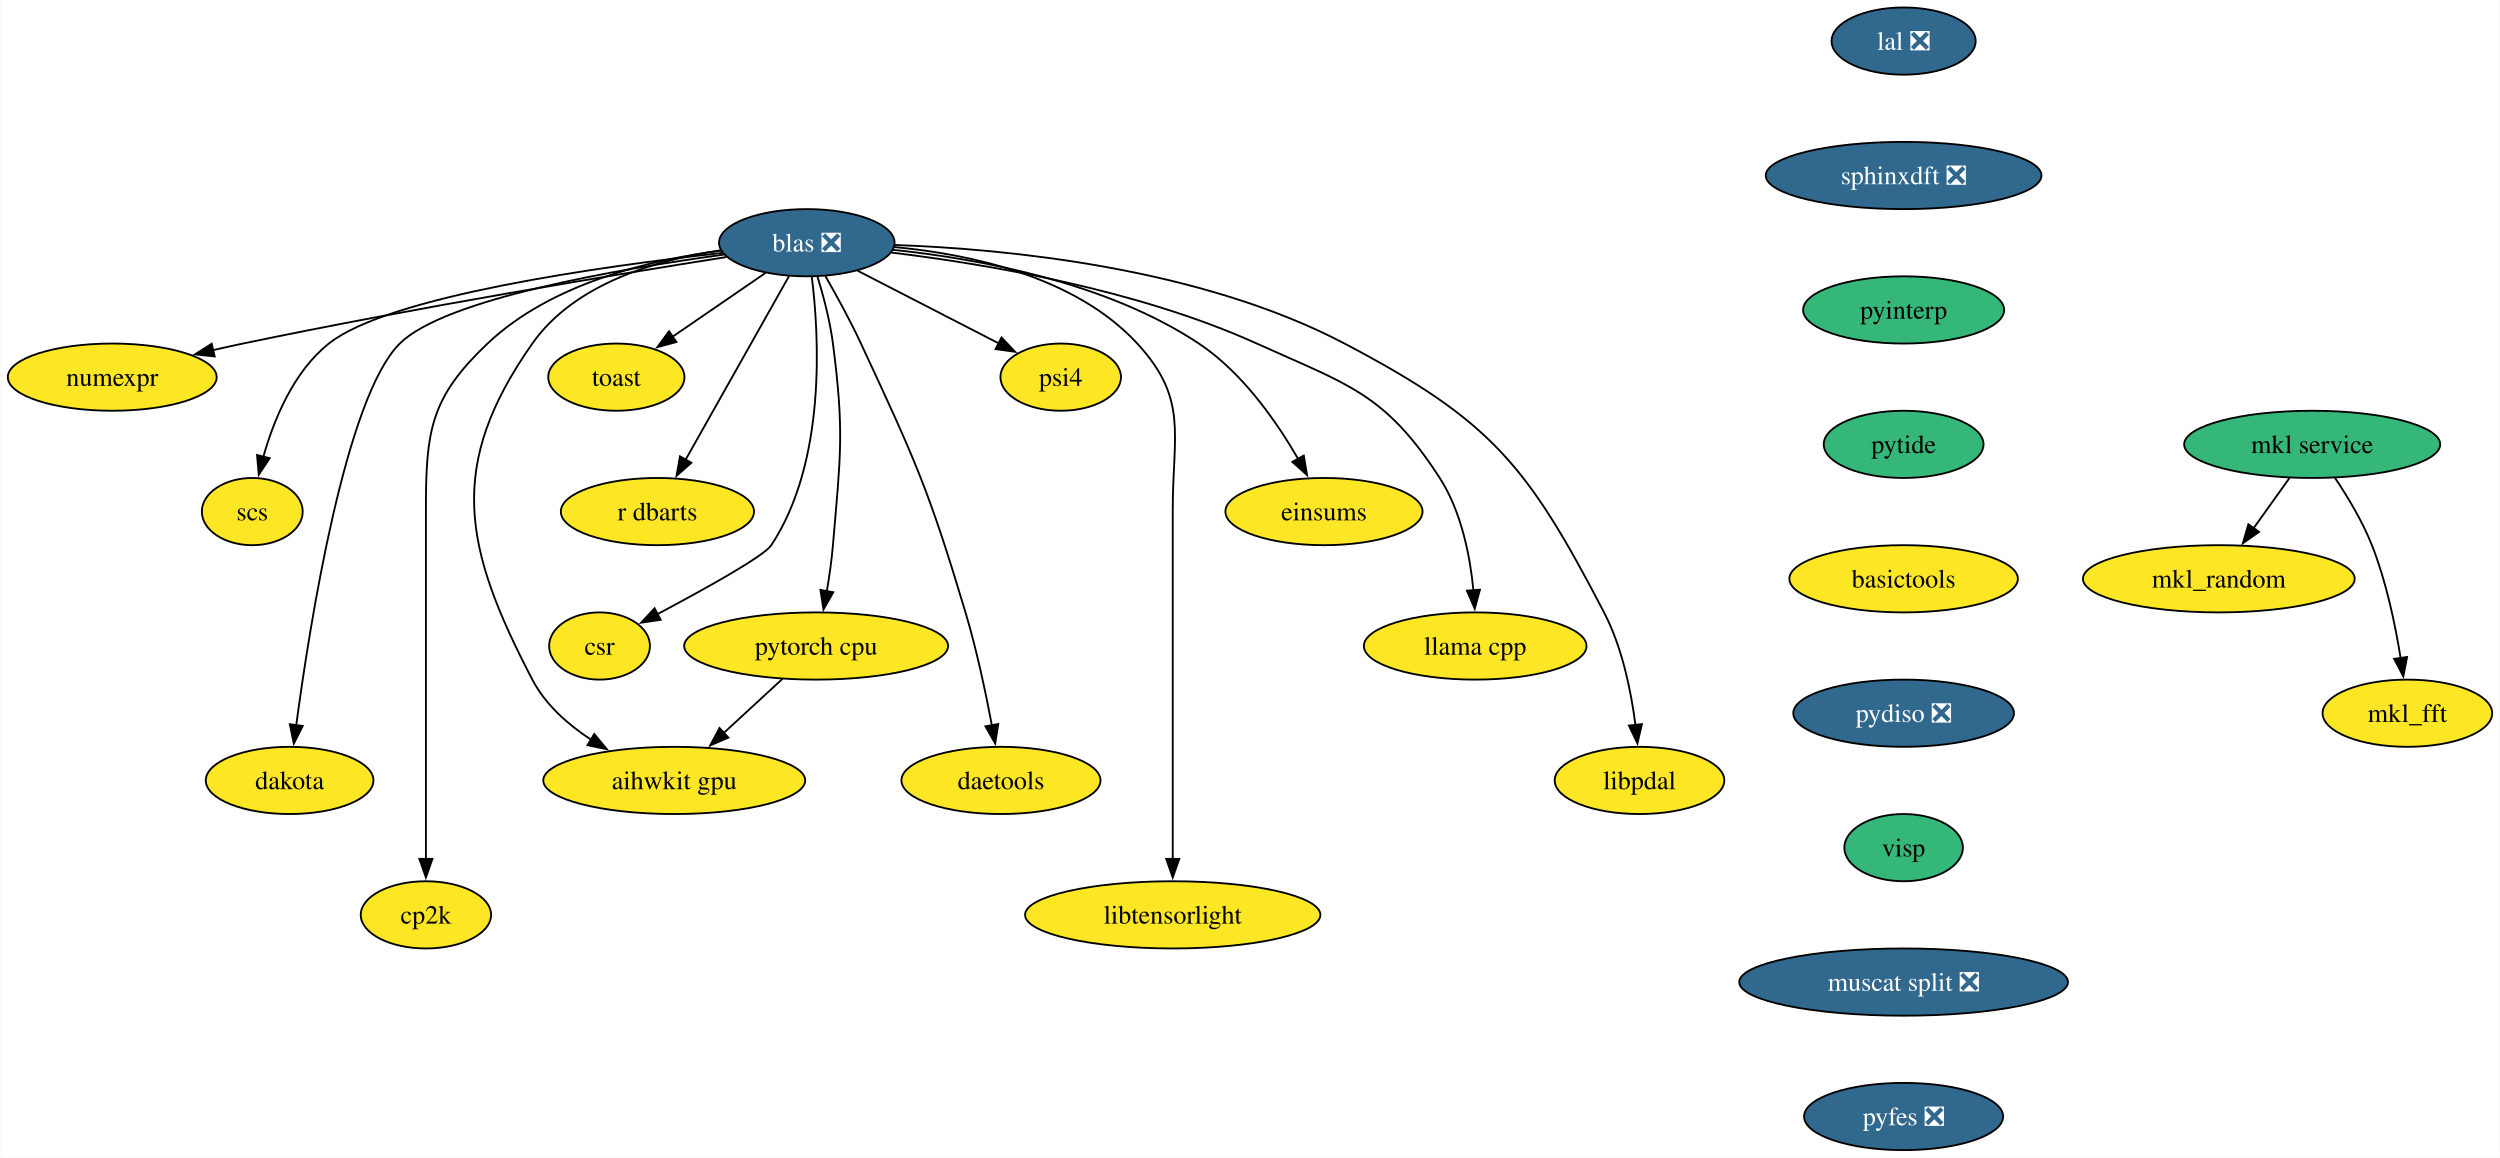
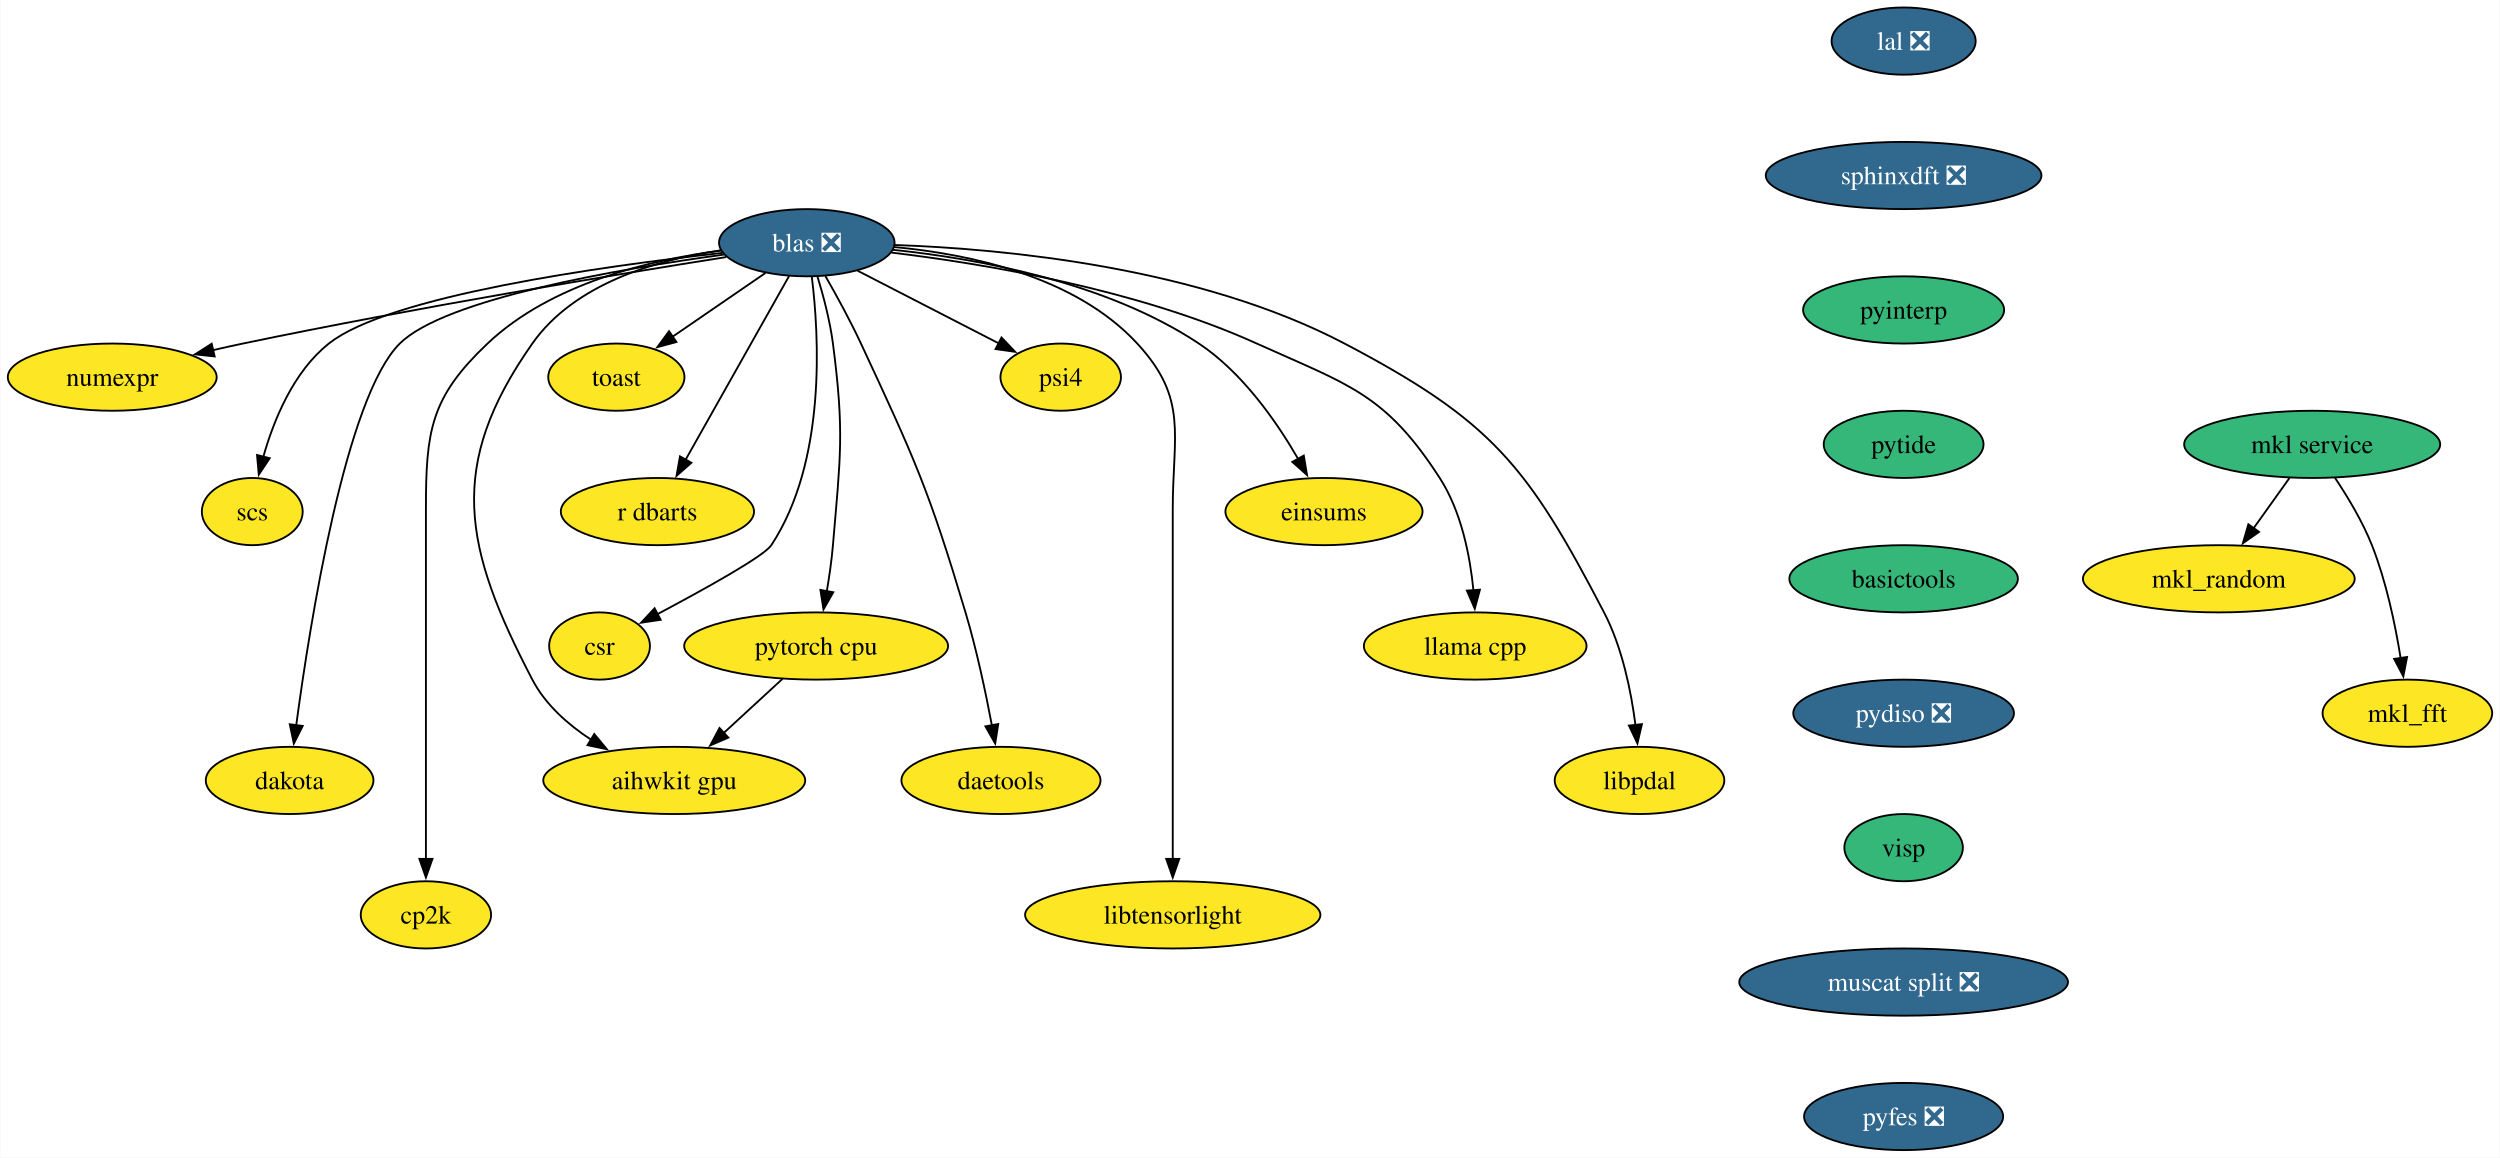
<svg xmlns="http://www.w3.org/2000/svg" xmlns:xlink="http://www.w3.org/1999/xlink" width="1339pt" height="620pt" viewBox="0.00 0.00 1338.64 620.00">
  <g id="graph0" class="graph" transform="scale(1 1) rotate(0) translate(4 616)">
    <polygon fill="white" stroke="none" points="-4,4 -4,-616 1334.64,-616 1334.64,4 -4,4" />
    <g id="node1" class="node">
      <g id="a_node1">
        <a xlink:href="https://github.com/conda-forge/mkl_random-feedstock" xlink:title="mkl_random">
          <ellipse fill="#fde725" stroke="black" cx="1184.22" cy="-306" rx="72.78" ry="18" />
          <text text-anchor="middle" x="1184.22" y="-301.32" font-family="Times,serif" font-size="14.00">mkl_random</text>
        </a>
      </g>
    </g>
    <g id="node2" class="node">
      <g id="a_node2">
        <a xlink:href="https://github.com/conda-forge/numexpr-feedstock" xlink:title="numexpr">
          <ellipse fill="#fde725" stroke="black" cx="55.94" cy="-414" rx="55.94" ry="18" />
          <text text-anchor="middle" x="55.94" y="-409.32" font-family="Times,serif" font-size="14.00">numexpr</text>
        </a>
      </g>
    </g>
    <g id="node3" class="node">
      <g id="a_node3">
        <a xlink:href="https://github.com/conda-forge/mkl_fft-feedstock" xlink:title="mkl_fft">
          <ellipse fill="#fde725" stroke="black" cx="1285.22" cy="-234" rx="45.42" ry="18" />
          <text text-anchor="middle" x="1285.22" y="-229.32" font-family="Times,serif" font-size="14.00">mkl_fft</text>
        </a>
      </g>
    </g>
    <g id="node4" class="node">
      <g id="a_node4">
        <a xlink:href="https://github.com/conda-forge/blas-feedstock/pull/123" xlink:title="blas ❎">
          <ellipse fill="#31688e" stroke="black" cx="427.94" cy="-486" rx="47" ry="18" />
          <text text-anchor="middle" x="427.94" y="-481.32" font-family="Times,serif" font-size="14.00" fill="white">blas ❎</text>
        </a>
      </g>
    </g>
    <g id="edge1" class="edge">
      <path fill="none" stroke="black" d="M384.77,-478.32C326,-469.03 217.65,-451.16 125.94,-432 120.71,-430.91 115.27,-429.7 109.85,-428.46" />
      <polygon fill="black" stroke="black" points="110.8,-425.09 100.26,-426.21 109.2,-431.9 110.8,-425.09" />
    </g>
    <g id="node5" class="node">
      <g id="a_node5">
        <a xlink:href="https://github.com/conda-forge/scs-feedstock" xlink:title="scs">
          <ellipse fill="#fde725" stroke="black" cx="130.94" cy="-342" rx="27.01" ry="18" />
          <text text-anchor="middle" x="130.94" y="-337.32" font-family="Times,serif" font-size="14.00">scs</text>
        </a>
      </g>
    </g>
    <g id="edge2" class="edge">
      <path fill="none" stroke="black" d="M382.65,-480.54C318.12,-473.38 204.01,-457.49 171.94,-432 153.02,-416.96 142.47,-391.19 136.83,-371.24" />
      <polygon fill="black" stroke="black" points="140.28,-370.59 134.42,-361.76 133.49,-372.31 140.28,-370.59" />
    </g>
    <g id="node6" class="node">
      <g id="a_node6">
        <a xlink:href="https://github.com/conda-forge/pytorch-cpu-feedstock" xlink:title="pytorch cpu">
          <ellipse fill="#fde725" stroke="black" cx="432.94" cy="-270" rx="70.68" ry="18" />
          <text text-anchor="middle" x="432.94" y="-265.32" font-family="Times,serif" font-size="14.00">pytorch cpu</text>
        </a>
      </g>
    </g>
    <g id="edge3" class="edge">
      <path fill="none" stroke="black" d="M433.62,-468.04C436.77,-457.74 440.35,-444.27 441.94,-432 448.12,-384.4 445.98,-371.83 441.94,-324 441.27,-315.97 440.02,-307.33 438.67,-299.4" />
      <polygon fill="black" stroke="black" points="442.12,-298.79 436.87,-289.58 435.23,-300.05 442.12,-298.79" />
    </g>
    <g id="node7" class="node">
      <g id="a_node7">
        <a xlink:href="https://github.com/conda-forge/dakota-feedstock" xlink:title="dakota">
          <ellipse fill="#fde725" stroke="black" cx="150.94" cy="-198" rx="44.9" ry="18" />
          <text text-anchor="middle" x="150.94" y="-193.32" font-family="Times,serif" font-size="14.00">dakota</text>
        </a>
      </g>
    </g>
    <g id="edge4" class="edge">
      <path fill="none" stroke="black" d="M383.55,-479.64C327.14,-471.94 234.16,-455.98 209.94,-432 181.01,-403.34 161.9,-282.94 154.45,-227.35" />
      <polygon fill="black" stroke="black" points="157.96,-227.19 153.2,-217.73 151.02,-228.09 157.96,-227.19" />
    </g>
    <g id="node8" class="node">
      <g id="a_node8">
        <a xlink:href="https://github.com/conda-forge/cp2k-feedstock" xlink:title="cp2k">
          <ellipse fill="#fde725" stroke="black" cx="223.94" cy="-126" rx="34.9" ry="18" />
          <text text-anchor="middle" x="223.94" y="-121.33" font-family="Times,serif" font-size="14.00">cp2k</text>
        </a>
      </g>
    </g>
    <g id="edge5" class="edge">
      <path fill="none" stroke="black" d="M382.06,-481.8C344.04,-476.83 290.91,-464.16 256.94,-432 226.31,-402.99 223.94,-385.19 223.94,-343 223.94,-343 223.94,-343 223.94,-269 223.94,-229.74 223.94,-184.38 223.94,-155.69" />
      <polygon fill="black" stroke="black" points="227.44,-156 223.94,-146 220.44,-156 227.44,-156" />
    </g>
    <g id="node9" class="node">
      <g id="a_node9">
        <a xlink:href="https://github.com/conda-forge/toast-feedstock" xlink:title="toast">
          <ellipse fill="#fde725" stroke="black" cx="325.94" cy="-414" rx="36.48" ry="18" />
          <text text-anchor="middle" x="325.94" y="-409.32" font-family="Times,serif" font-size="14.00">toast</text>
        </a>
      </g>
    </g>
    <g id="edge6" class="edge">
      <path fill="none" stroke="black" d="M405.81,-469.81C391.26,-459.82 372.02,-446.62 356.07,-435.68" />
      <polygon fill="black" stroke="black" points="358.12,-432.83 347.89,-430.06 354.16,-438.61 358.12,-432.83" />
    </g>
    <g id="node10" class="node">
      <g id="a_node10">
        <a xlink:href="https://github.com/conda-forge/r-dbarts-feedstock" xlink:title="r dbarts">
          <ellipse fill="#fde725" stroke="black" cx="347.94" cy="-342" rx="51.74" ry="18" />
          <text text-anchor="middle" x="347.94" y="-337.32" font-family="Times,serif" font-size="14.00">r dbarts</text>
        </a>
      </g>
    </g>
    <g id="edge7" class="edge">
      <path fill="none" stroke="black" d="M418.45,-468.15C404.74,-443.81 379.25,-398.57 362.97,-369.67" />
      <polygon fill="black" stroke="black" points="366.12,-368.14 358.17,-361.14 360.02,-371.57 366.12,-368.14" />
    </g>
    <g id="node11" class="node">
      <g id="a_node11">
        <a xlink:href="https://github.com/conda-forge/csr-feedstock" xlink:title="csr">
          <ellipse fill="#fde725" stroke="black" cx="316.94" cy="-270" rx="27" ry="18" />
          <text text-anchor="middle" x="316.94" y="-265.32" font-family="Times,serif" font-size="14.00">csr</text>
        </a>
      </g>
    </g>
    <g id="edge8" class="edge">
      <path fill="none" stroke="black" d="M430.61,-467.81C434.54,-436.41 438.53,-368.88 408.94,-324 405.07,-318.12 372.99,-300.35 347.79,-286.99" />
      <polygon fill="black" stroke="black" points="349.68,-284.03 339.2,-282.47 346.42,-290.23 349.68,-284.03" />
    </g>
    <g id="node12" class="node">
      <g id="a_node12">
        <a xlink:href="https://github.com/conda-forge/daetools-feedstock" xlink:title="daetools">
          <ellipse fill="#fde725" stroke="black" cx="531.94" cy="-198" rx="53.31" ry="18" />
          <text text-anchor="middle" x="531.94" y="-193.32" font-family="Times,serif" font-size="14.00">daetools</text>
        </a>
      </g>
    </g>
    <g id="edge9" class="edge">
      <path fill="none" stroke="black" d="M437.92,-468.1C443.8,-457.84 451.19,-444.36 456.94,-432 485.93,-369.75 493.27,-353.79 512.94,-288 518.9,-268.08 523.76,-245.11 527.07,-227.5" />
      <polygon fill="black" stroke="black" points="530.49,-228.22 528.84,-217.76 523.61,-226.97 530.49,-228.22" />
    </g>
    <g id="node13" class="node">
      <g id="a_node13">
        <a xlink:href="https://github.com/conda-forge/libtensorlight-feedstock" xlink:title="libtensorlight">
          <ellipse fill="#fde725" stroke="black" cx="623.94" cy="-126" rx="79.09" ry="18" />
          <text text-anchor="middle" x="623.94" y="-121.33" font-family="Times,serif" font-size="14.00">libtensorlight</text>
        </a>
      </g>
    </g>
    <g id="edge10" class="edge">
      <path fill="none" stroke="black" d="M474.69,-483.68C514.94,-479.96 571.67,-468.07 604.94,-432 632.37,-402.27 623.94,-383.45 623.94,-343 623.94,-343 623.94,-343 623.94,-269 623.94,-229.74 623.94,-184.38 623.94,-155.69" />
      <polygon fill="black" stroke="black" points="627.44,-156 623.94,-146 620.44,-156 627.44,-156" />
    </g>
    <g id="node14" class="node">
      <g id="a_node14">
        <a xlink:href="https://github.com/conda-forge/psi4-feedstock" xlink:title="psi4">
          <ellipse fill="#fde725" stroke="black" cx="563.94" cy="-414" rx="32.27" ry="18" />
          <text text-anchor="middle" x="563.94" y="-409.32" font-family="Times,serif" font-size="14.00">psi4</text>
        </a>
      </g>
    </g>
    <g id="edge11" class="edge">
      <path fill="none" stroke="black" d="M455.14,-471C476.92,-459.79 507.56,-444.02 530.78,-432.07" />
      <polygon fill="black" stroke="black" points="532.23,-435.26 539.52,-427.57 529.03,-429.04 532.23,-435.26" />
    </g>
    <g id="node15" class="node">
      <g id="a_node15">
        <a xlink:href="https://github.com/conda-forge/aihwkit-gpu-feedstock" xlink:title="aihwkit gpu">
          <ellipse fill="#fde725" stroke="black" cx="356.94" cy="-198" rx="70.15" ry="18" />
          <text text-anchor="middle" x="356.94" y="-193.32" font-family="Times,serif" font-size="14.00">aihwkit gpu</text>
        </a>
      </g>
    </g>
    <g id="edge12" class="edge">
      <path fill="none" stroke="black" d="M381.75,-481.9C347.71,-476.92 303.56,-464.19 280.94,-432 234.96,-366.54 243.94,-322.93 280.94,-252 287.94,-238.59 300.05,-227.88 312.58,-219.7" />
      <polygon fill="black" stroke="black" points="314.1,-222.87 320.86,-214.71 310.49,-216.87 314.1,-222.87" />
    </g>
    <g id="node16" class="node">
      <g id="a_node16">
        <a xlink:href="https://github.com/conda-forge/einsums-feedstock" xlink:title="einsums">
          <ellipse fill="#fde725" stroke="black" cx="704.94" cy="-342" rx="52.79" ry="18" />
          <text text-anchor="middle" x="704.94" y="-337.32" font-family="Times,serif" font-size="14.00">einsums</text>
        </a>
      </g>
    </g>
    <g id="edge13" class="edge">
      <path fill="none" stroke="black" d="M474.1,-482.19C519.2,-477.51 588.14,-465.08 637.94,-432 661.27,-416.51 679.64,-390.08 691.2,-370.03" />
      <polygon fill="black" stroke="black" points="694.11,-372 695.88,-361.55 687.98,-368.61 694.11,-372" />
    </g>
    <g id="node17" class="node">
      <g id="a_node17">
        <a xlink:href="https://github.com/conda-forge/llama.cpp-feedstock" xlink:title="llama cpp">
          <ellipse fill="#fde725" stroke="black" cx="785.94" cy="-270" rx="59.63" ry="18" />
          <text text-anchor="middle" x="785.94" y="-265.32" font-family="Times,serif" font-size="14.00">llama cpp</text>
        </a>
      </g>
    </g>
    <g id="edge14" class="edge">
      <path fill="none" stroke="black" d="M473.24,-480.72C523.05,-474.74 604.55,-461.15 668.94,-432 718.18,-409.71 737.61,-405.39 766.94,-360 778.55,-342.04 783.2,-318.19 785,-299.7" />
      <polygon fill="black" stroke="black" points="788.47,-300.18 785.7,-289.95 781.49,-299.67 788.47,-300.18" />
    </g>
    <g id="node18" class="node">
      <g id="a_node18">
        <a xlink:href="https://github.com/conda-forge/libpdal-feedstock" xlink:title="libpdal">
          <ellipse fill="#fde725" stroke="black" cx="873.94" cy="-198" rx="45.42" ry="18" />
          <text text-anchor="middle" x="873.94" y="-193.32" font-family="Times,serif" font-size="14.00">libpdal</text>
        </a>
      </g>
    </g>
    <g id="edge15" class="edge">
      <path fill="none" stroke="black" d="M475.1,-484.78C534.53,-482.67 638.31,-472.78 715.94,-432 794.69,-390.63 813.88,-366.9 854.94,-288 864.71,-269.24 869.46,-245.75 871.77,-227.62" />
      <polygon fill="black" stroke="black" points="875.23,-228.14 872.82,-217.82 868.27,-227.39 875.23,-228.14" />
    </g>
    <g id="edge16" class="edge">
      <path fill="none" stroke="black" d="M414.93,-252.41C405.54,-243.76 393.86,-233 383.45,-223.42" />
      <polygon fill="black" stroke="black" points="385.93,-220.94 376.2,-216.74 381.19,-226.09 385.93,-220.94" />
    </g>
    <g id="node19" class="node">
      <g id="a_node19">
        <a xlink:href="https://github.com/conda-forge/lal-feedstock/pull/101" xlink:title="lal ❎">
          <ellipse fill="#31688e" stroke="black" cx="1015.4" cy="-594" rx="38.58" ry="18" />
          <text text-anchor="middle" x="1015.4" y="-589.33" font-family="Times,serif" font-size="14.00" fill="white">lal ❎</text>
        </a>
      </g>
    </g>
    <g id="node20" class="node">
      <g id="a_node20">
        <a xlink:href="https://github.com/conda-forge/sphinxdft-feedstock/pull/46" xlink:title="sphinxdft ❎">
          <ellipse fill="#31688e" stroke="black" cx="1015.4" cy="-522" rx="73.83" ry="18" />
          <text text-anchor="middle" x="1015.4" y="-517.33" font-family="Times,serif" font-size="14.00" fill="white">sphinxdft ❎</text>
        </a>
      </g>
    </g>
    <g id="node22" class="node">
      <g id="a_node22">
        <a xlink:href="https://github.com/conda-forge/pyinterp-feedstock" xlink:title="pyinterp">
          <ellipse fill="#35b779" stroke="black" cx="1015.4" cy="-450" rx="53.84" ry="18" />
          <text text-anchor="middle" x="1015.4" y="-445.32" font-family="Times,serif" font-size="14.00">pyinterp</text>
        </a>
      </g>
    </g>
    <g id="node21" class="node">
      <g id="a_node21">
        <a xlink:href="https://github.com/conda-forge/mkl-service-feedstock" xlink:title="mkl service">
          <ellipse fill="#35b779" stroke="black" cx="1234.22" cy="-378" rx="68.57" ry="18" />
          <text text-anchor="middle" x="1234.22" y="-373.32" font-family="Times,serif" font-size="14.00">mkl service</text>
        </a>
      </g>
    </g>
    <g id="edge18" class="edge">
      <path fill="none" stroke="black" d="M1222.11,-360.05C1216.34,-351.97 1209.3,-342.12 1202.87,-333.11" />
      <polygon fill="black" stroke="black" points="1205.75,-331.12 1197.09,-325.02 1200.05,-335.19 1205.75,-331.12" />
    </g>
    <g id="edge19" class="edge">
      <path fill="none" stroke="black" d="M1246.42,-360.09C1253.15,-350.04 1261.15,-336.79 1266.22,-324 1273.91,-304.54 1278.73,-281.4 1281.59,-263.59" />
      <polygon fill="black" stroke="black" points="1285.05,-264.12 1283.04,-253.72 1278.12,-263.1 1285.05,-264.12" />
    </g>
    <g id="node23" class="node">
      <g id="a_node23">
        <a xlink:href="https://github.com/conda-forge/pytide-feedstock" xlink:title="pytide">
          <ellipse fill="#35b779" stroke="black" cx="1015.4" cy="-378" rx="42.79" ry="18" />
          <text text-anchor="middle" x="1015.4" y="-373.32" font-family="Times,serif" font-size="14.00">pytide</text>
        </a>
      </g>
    </g>
    <g id="node24" class="node">
      <g id="a_node24">
        <a xlink:href="https://github.com/conda-forge/basictools-feedstock" xlink:title="basictools">
-           <ellipse fill="#fde725" stroke="black" cx="1015.4" cy="-306" rx="61.2" ry="18" />
+           <ellipse fill="#35b779" stroke="black" cx="1015.4" cy="-306" rx="61.2" ry="18" />
          <text text-anchor="middle" x="1015.4" y="-301.32" font-family="Times,serif" font-size="14.00">basictools</text>
        </a>
      </g>
    </g>
    <g id="node25" class="node">
      <g id="a_node25">
        <a xlink:href="https://github.com/conda-forge/pydiso-feedstock/pull/14" xlink:title="pydiso ❎">
          <ellipse fill="#31688e" stroke="black" cx="1015.4" cy="-234" rx="59.1" ry="18" />
          <text text-anchor="middle" x="1015.4" y="-229.32" font-family="Times,serif" font-size="14.00" fill="white">pydiso ❎</text>
        </a>
      </g>
    </g>
    <g id="node26" class="node">
      <g id="a_node26">
        <a xlink:href="https://github.com/conda-forge/visp-feedstock" xlink:title="visp">
          <ellipse fill="#35b779" stroke="black" cx="1015.4" cy="-162" rx="31.74" ry="18" />
          <text text-anchor="middle" x="1015.4" y="-157.32" font-family="Times,serif" font-size="14.00">visp</text>
        </a>
      </g>
    </g>
    <g id="node27" class="node">
      <g id="a_node27">
        <a xlink:href="https://github.com/conda-forge/muscat-split-feedstock/pull/16" xlink:title="muscat split ❎">
          <ellipse fill="#31688e" stroke="black" cx="1015.4" cy="-90" rx="88.04" ry="18" />
          <text text-anchor="middle" x="1015.4" y="-85.33" font-family="Times,serif" font-size="14.00" fill="white">muscat split ❎</text>
        </a>
      </g>
    </g>
    <g id="node28" class="node">
      <g id="a_node28">
        <a xlink:href="https://github.com/conda-forge/pyfes-feedstock/pull/4" xlink:title="pyfes ❎">
          <ellipse fill="#31688e" stroke="black" cx="1015.4" cy="-18" rx="53.31" ry="18" />
          <text text-anchor="middle" x="1015.4" y="-13.32" font-family="Times,serif" font-size="14.00" fill="white">pyfes ❎</text>
        </a>
      </g>
    </g>
  </g>
</svg>
